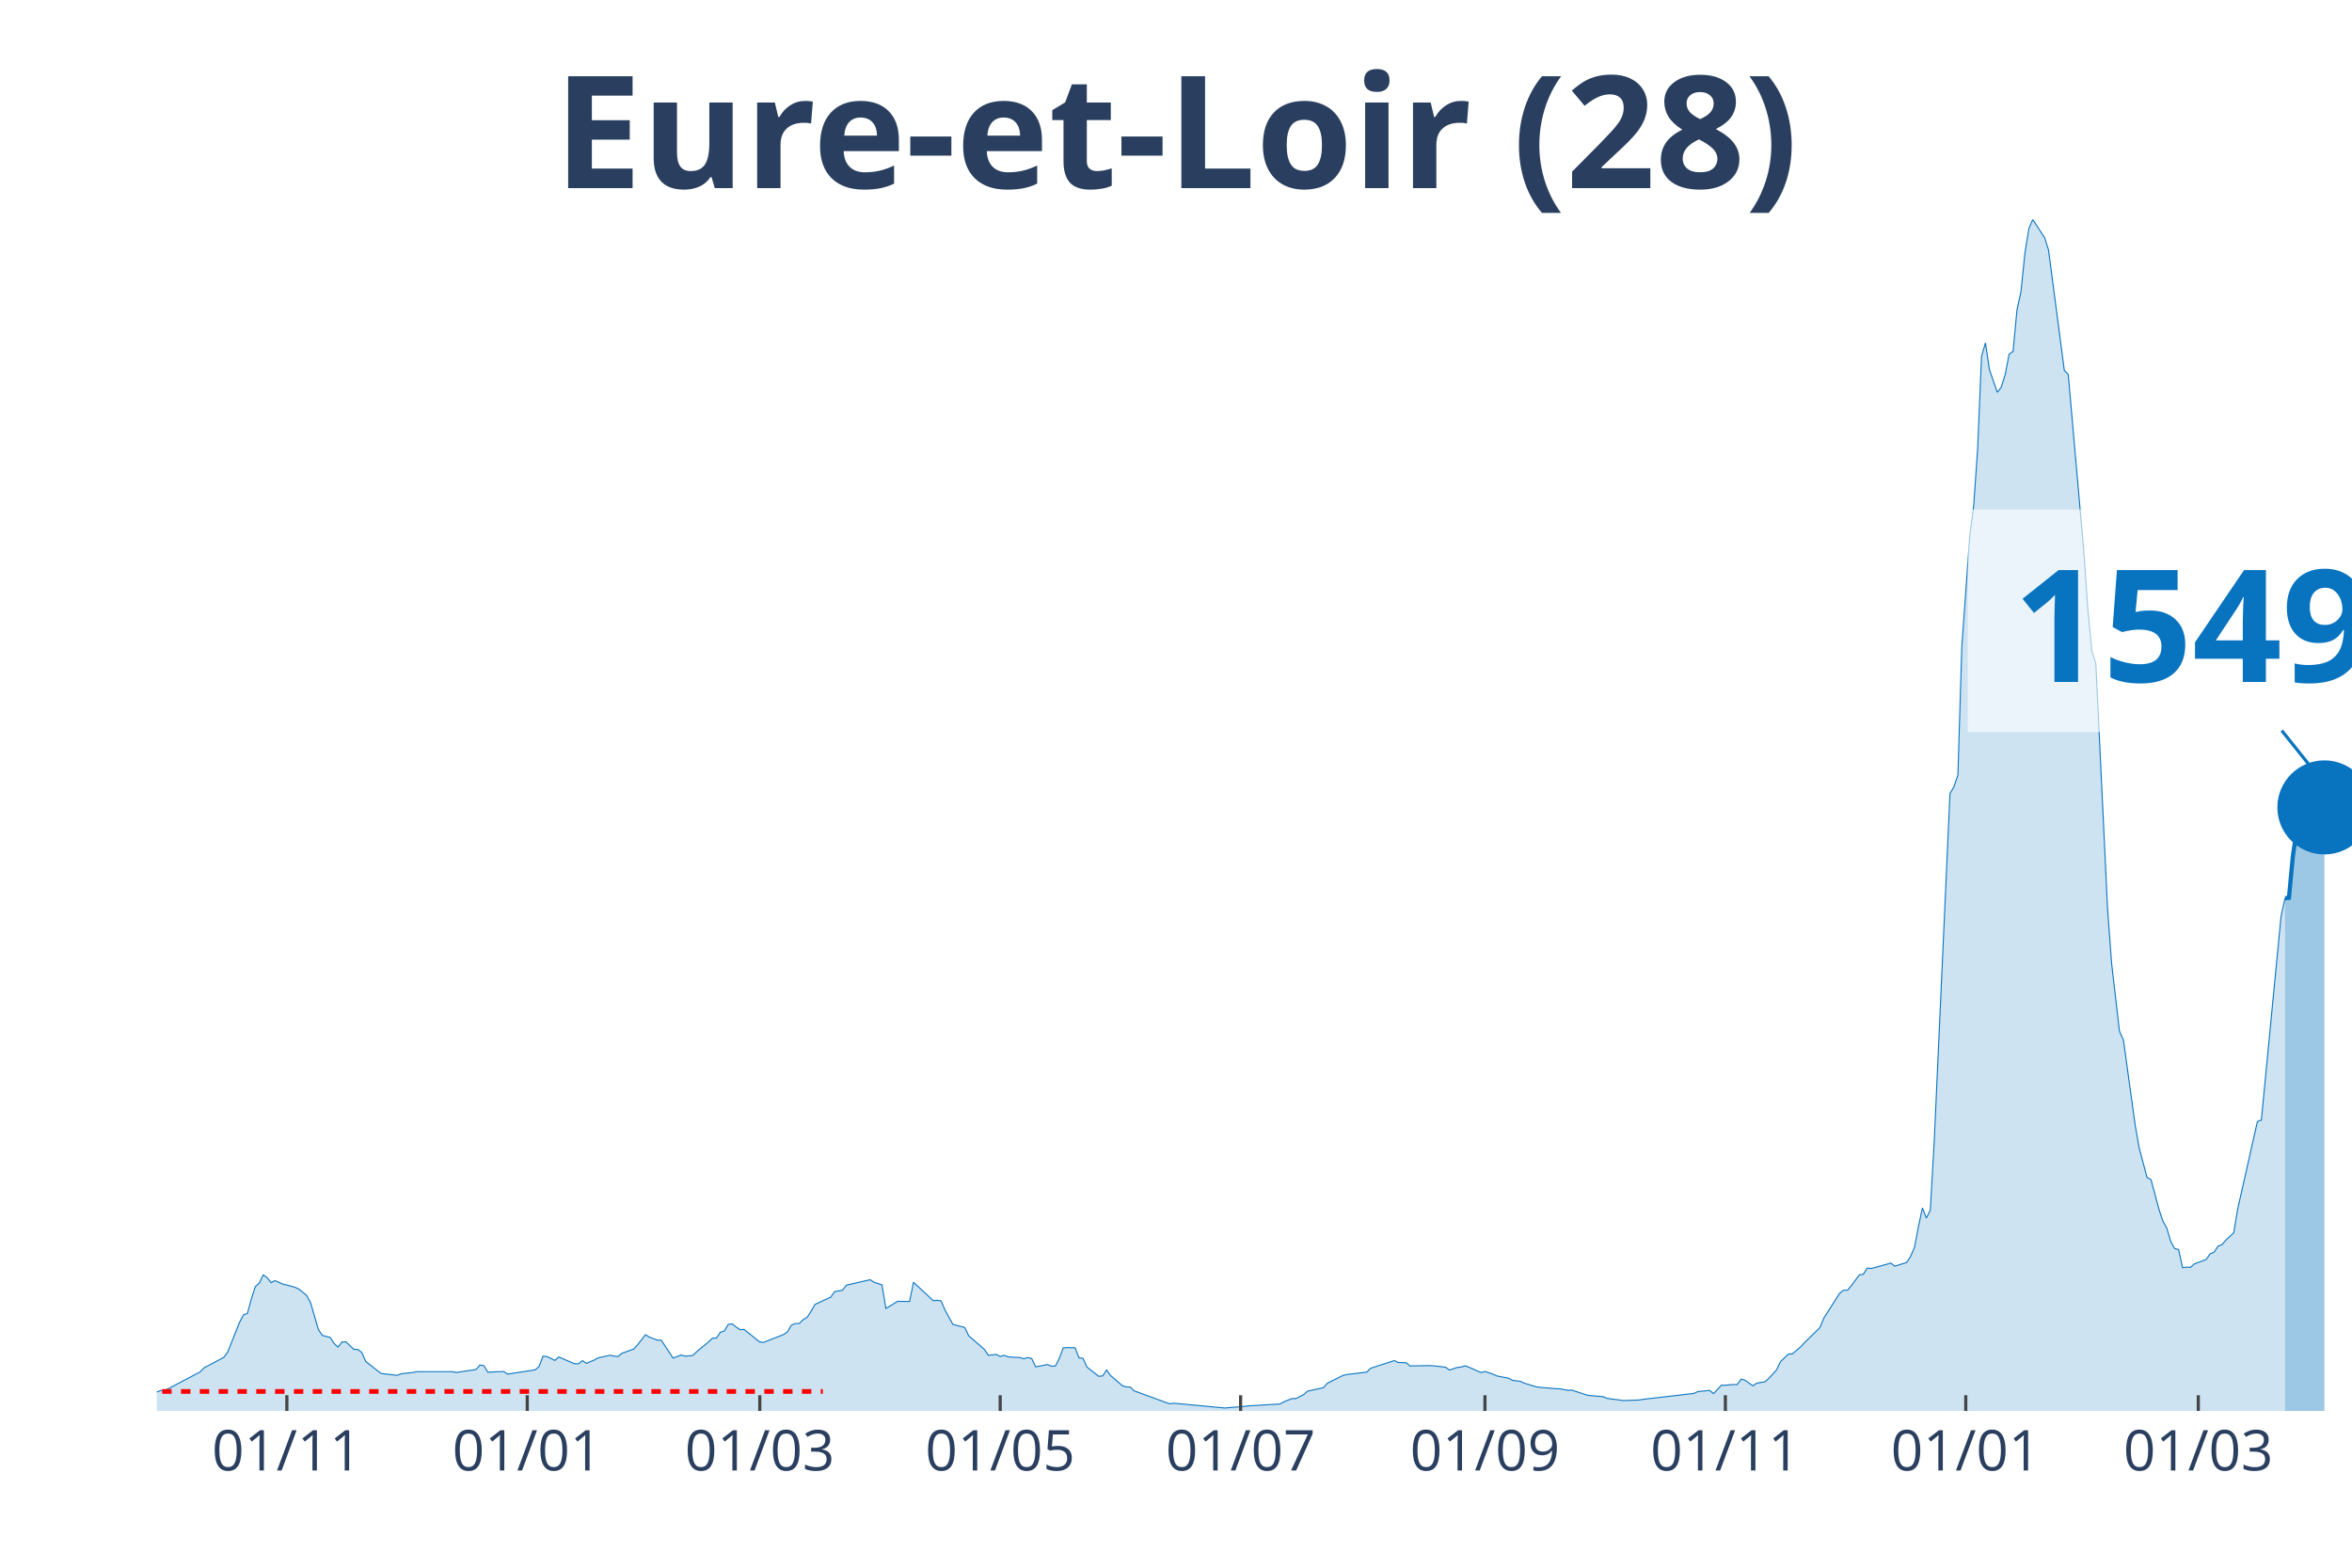
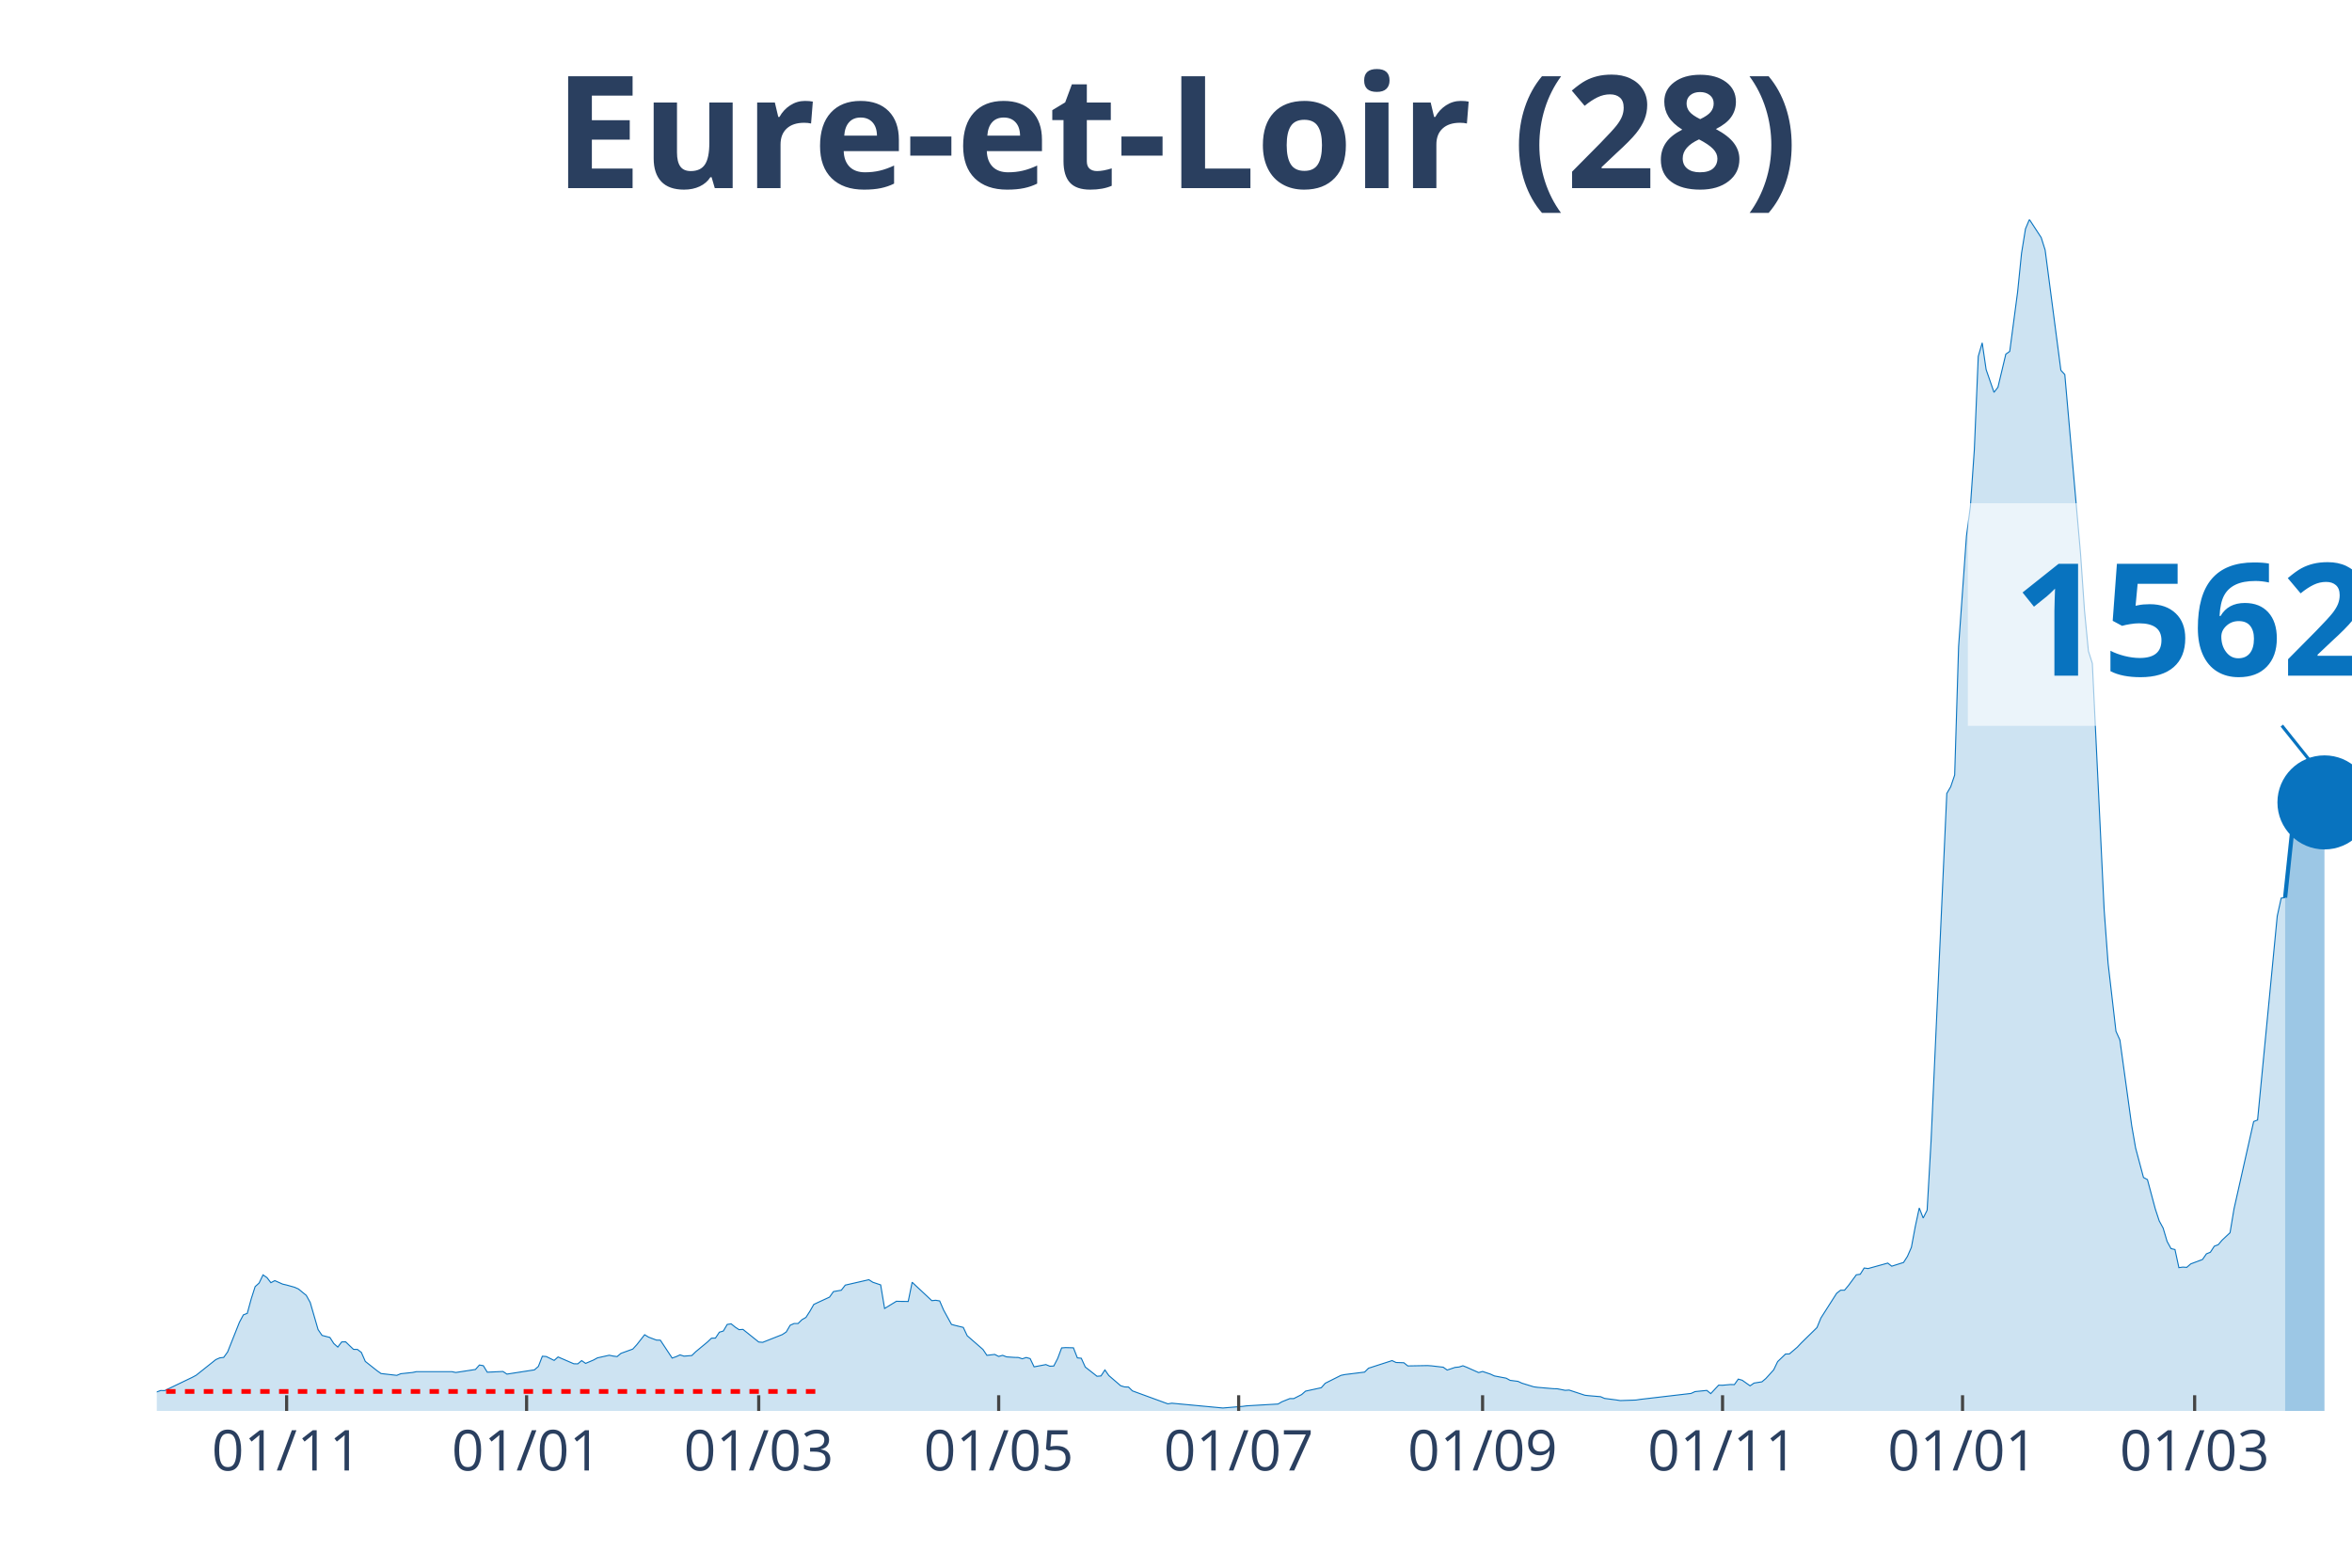
<svg xmlns="http://www.w3.org/2000/svg" class="main-svg" width="1125" height="750" style="" viewBox="0 0 750 500">
  <rect x="0" y="0" width="750" height="500" style="fill: rgb(0, 0, 0); fill-opacity: 0;" />
-   <defs id="defs-d115d4">
+   <defs id="defs-270c21">
    <g class="clips">
-       <clipPath id="clipd115d4xyplot" class="plotclip">
+       <clipPath id="clip270c21xyplot" class="plotclip">
        <rect width="700" height="380" />
      </clipPath>
-       <clipPath class="axesclip" id="clipd115d4x">
+       <clipPath class="axesclip" id="clip270c21x">
        <rect x="50" y="0" width="700" height="500" />
      </clipPath>
-       <clipPath class="axesclip" id="clipd115d4y">
+       <clipPath class="axesclip" id="clip270c21y">
        <rect x="0" y="70" width="750" height="380" />
      </clipPath>
-       <clipPath class="axesclip" id="clipd115d4xy">
+       <clipPath class="axesclip" id="clip270c21xy">
        <rect x="50" y="70" width="700" height="380" />
      </clipPath>
    </g>
    <g class="gradients" />
  </defs>
  <g class="bglayer">
    <rect class="bg" x="50" y="70" width="700" height="380" style="fill: rgb(0, 0, 0); fill-opacity: 0; stroke-width: 0;" />
  </g>
  <g class="layer-below">
    <g class="imagelayer" />
    <g class="shapelayer" />
  </g>
  <g class="cartesianlayer">
    <g class="subplot xy">
      <g class="layer-subplot">
        <g class="shapelayer" />
        <g class="imagelayer" />
      </g>
      <g class="gridlayer">
        <g class="x">
-           <path class="xgrid crisp" transform="translate(91.47,0)" d="M0,70v380" style="stroke: rgb(255, 255, 255); stroke-opacity: 1; stroke-width: 1px;" />
-           <path class="xgrid crisp" transform="translate(168.13,0)" d="M0,70v380" style="stroke: rgb(255, 255, 255); stroke-opacity: 1; stroke-width: 1px;" />
-           <path class="xgrid crisp" transform="translate(242.28,0)" d="M0,70v380" style="stroke: rgb(255, 255, 255); stroke-opacity: 1; stroke-width: 1px;" />
-           <path class="xgrid crisp" transform="translate(318.94,0)" d="M0,70v380" style="stroke: rgb(255, 255, 255); stroke-opacity: 1; stroke-width: 1px;" />
-           <path class="xgrid crisp" transform="translate(395.6,0)" d="M0,70v380" style="stroke: rgb(255, 255, 255); stroke-opacity: 1; stroke-width: 1px;" />
-           <path class="xgrid crisp" transform="translate(473.52,0)" d="M0,70v380" style="stroke: rgb(255, 255, 255); stroke-opacity: 1; stroke-width: 1px;" />
-           <path class="xgrid crisp" transform="translate(550.18,0)" d="M0,70v380" style="stroke: rgb(255, 255, 255); stroke-opacity: 1; stroke-width: 1px;" />
-           <path class="xgrid crisp" transform="translate(626.84,0)" d="M0,70v380" style="stroke: rgb(255, 255, 255); stroke-opacity: 1; stroke-width: 1px;" />
-           <path class="xgrid crisp" transform="translate(700.99,0)" d="M0,70v380" style="stroke: rgb(255, 255, 255); stroke-opacity: 1; stroke-width: 1px;" />
+           <path class="xgrid crisp" transform="translate(91.4,0)" d="M0,70v380" style="stroke: rgb(255, 255, 255); stroke-opacity: 1; stroke-width: 1px;" />
+           <path class="xgrid crisp" transform="translate(167.92,0)" d="M0,70v380" style="stroke: rgb(255, 255, 255); stroke-opacity: 1; stroke-width: 1px;" />
+           <path class="xgrid crisp" transform="translate(241.94,0)" d="M0,70v380" style="stroke: rgb(255, 255, 255); stroke-opacity: 1; stroke-width: 1px;" />
+           <path class="xgrid crisp" transform="translate(318.46,0)" d="M0,70v380" style="stroke: rgb(255, 255, 255); stroke-opacity: 1; stroke-width: 1px;" />
+           <path class="xgrid crisp" transform="translate(394.98,0)" d="M0,70v380" style="stroke: rgb(255, 255, 255); stroke-opacity: 1; stroke-width: 1px;" />
+           <path class="xgrid crisp" transform="translate(472.76,0)" d="M0,70v380" style="stroke: rgb(255, 255, 255); stroke-opacity: 1; stroke-width: 1px;" />
+           <path class="xgrid crisp" transform="translate(549.28,0)" d="M0,70v380" style="stroke: rgb(255, 255, 255); stroke-opacity: 1; stroke-width: 1px;" />
+           <path class="xgrid crisp" transform="translate(625.81,0)" d="M0,70v380" style="stroke: rgb(255, 255, 255); stroke-opacity: 1; stroke-width: 1px;" />
+           <path class="xgrid crisp" transform="translate(699.82,0)" d="M0,70v380" style="stroke: rgb(255, 255, 255); stroke-opacity: 1; stroke-width: 1px;" />
        </g>
        <g class="y" />
      </g>
      <g class="zerolinelayer" />
      <path class="xlines-below" />
      <path class="ylines-below" />
      <g class="overlines-below" />
      <g class="xaxislayer-below" />
      <g class="yaxislayer-below" />
      <g class="overaxes-below" />
-       <g class="plot" transform="translate(50, 70)" clip-path="url('#clipd115d4xyplot')">
+       <g class="plot" transform="translate(50, 70)" clip-path="url('#clip270c21xyplot')">
        <g class="scatterlayer mlayer">
-           <g class="trace scatter trace8cdf24" style="stroke-miterlimit: 2;">
+           <g class="trace scatter traced68ebb" style="stroke-miterlimit: 2;">
            <g class="fills">
              <g>
-                 <path class="js-fill" d="M678.64,380L-170.92,380L-170.92,379.1L-134.47,379.65L-133.21,379.8L-98.03,379.88L-96.77,379.94L-65.35,378.55L-64.09,378.38L-59.07,377.57L-57.81,377.45L-52.78,377.17L-51.53,377.22L-46.5,376.99L-45.24,376.7L-37.7,376.21L-36.45,375.98L-31.42,374.68L-30.16,373.35L-22.62,373.41L-21.36,374.5L-18.85,373.81L-17.59,373.84L-8.8,373.43L-7.54,373.64L-2.51,373.9L-1.26,374.39L1.26,373.49L2.51,373.52L13.82,367.56L15.08,366.26L21.36,362.93L22.62,361.2L26.39,351.74L27.65,349.37L28.9,348.88L30.16,344.25L31.42,340.35L32.68,339.22L33.93,336.61L35.19,337.48L36.45,339.1L37.7,338.44L40.22,339.56L41.47,339.85L43.99,340.55L45.24,341.1L47.76,343.15L49.01,345.41L51.53,354.06L52.78,355.91L55.3,356.57L56.55,358.51L57.81,359.64L59.07,357.99L60.32,357.96L61.58,359.17L62.84,360.36L64.09,360.39L65.35,361.34L66.61,364.21L70.38,367.19L71.63,368.08L76.66,368.66L77.92,368.14L81.69,367.74L82.94,367.48L94.25,367.48L95.51,367.74L101.8,366.78L103.05,365.36L104.31,365.57L105.57,367.65L110.59,367.42L111.85,368.26L120.65,366.9L121.9,365.8L123.16,362.56L124.42,362.65L126.93,363.89L128.19,362.79L133.21,364.96L134.47,364.99L135.73,363.95L136.98,364.84L139.5,363.77L140.75,363.08L144.52,362.24L145.78,362.5L147.04,362.67L148.29,361.63L152.06,360.27L153.32,358.89L155.83,355.7L157.09,356.46L159.61,357.41L160.86,357.44L164.63,363.14L165.89,362.7L167.15,362.13L168.4,362.53L170.92,362.33L172.17,361.11L175.94,357.99L177.2,356.8L178.46,356.77L179.71,354.89L180.97,354.52L182.23,352.41L183.48,352.23L184.74,353.25L186,354.08L187.25,354L192.28,358.02L193.54,358.13L199.82,355.65L201.08,354.81L202.33,352.67L203.59,352.12L204.85,352.12L206.1,350.9L207.36,350.18L208.62,348.24L209.87,346.04L211.13,345.44L214.9,343.7L216.16,341.94L218.67,341.5L219.93,339.88L227.47,338.15L228.73,338.96L231.24,339.8L232.5,347.32L236.27,345.03L237.52,345.06L240.04,345.09L241.29,338.96L247.58,344.83L248.83,344.71L250.09,344.92L251.35,347.84L253.86,352.41L255.12,352.75L257.63,353.36L258.89,356.02L263.91,360.39L265.17,362.27L267.68,361.98L268.94,362.62L270.2,362.27L271.45,362.76L273.97,362.93L275.22,362.96L276.48,363.37L277.74,362.96L278.99,363.31L280.25,365.94L284.02,365.22L285.28,365.74L286.54,365.68L287.79,363.25L289.05,359.9L290.31,359.81L292.82,359.87L294.08,363.08L295.33,363.2L296.59,366L300.36,368.95L301.62,368.84L302.87,366.93L304.13,368.72L307.9,371.96L309.16,372.34L310.41,372.39L311.67,373.61L322.98,377.74L324.24,377.54L340.57,379.07L341.83,378.96L346.86,378.55L348.11,378.38L358.17,377.8L359.43,377.08L361.94,376.07L363.2,376.07L365.71,374.79L366.97,373.69L371.99,372.6L373.25,371.18L378.28,368.66L379.53,368.4L385.82,367.62L387.07,366.38L394.61,363.95L395.87,364.55L398.38,364.64L399.64,365.65L405.92,365.54L407.18,365.62L410.95,366.06L412.21,366.96L414.72,366.12L415.98,366L417.24,365.6L418.49,366.09L422.26,367.77L423.52,367.42L426.03,368.26L427.29,368.84L431.06,369.56L432.32,370.25L434.83,370.57L436.09,371.15L439.86,372.31L441.11,372.48L446.14,372.91L447.4,372.94L449.91,373.43L451.17,373.35L456.19,375L457.45,375.14L461.22,375.46L462.48,376.01L466.25,376.5L467.5,376.7L472.53,376.53L473.79,376.33L490.13,374.42L491.38,373.84L495.15,373.46L496.41,374.48L498.92,371.79L500.18,371.81L502.69,371.58L503.95,371.61L505.21,369.85L506.46,370.22L508.98,371.99L510.23,371.12L512.75,370.72L514,369.67L516.52,366.9L517.77,364.27L520.29,361.86L521.54,361.81L524.06,359.67L525.31,358.34L530.34,353.42L531.6,350.35L536.62,342.49L537.88,341.5L539.14,341.5L540.39,340L542.91,336.59L544.17,336.41L545.42,334.42L546.68,334.59L552.96,332.85L554.22,333.84L557.99,332.65L559.25,330.71L560.5,327.82L561.76,321.14L563.02,315.27L564.27,318.48L565.53,315.99L566.79,293.92L571.81,183.06L573.07,180.92L574.33,177.19L575.58,136.26L578.1,100.97L579.35,91.46L580.61,73.44L581.87,43.67L583.12,39.34L584.38,47.87L586.89,55.13L588.15,53.51L589.41,49.49L590.66,42.95L591.92,42.06L593.18,28.78L594.43,23.11L595.69,10.79L596.95,2.98L598.2,0L601.97,5.78L603.23,9.75L608.26,48.1L609.52,49.46L614.54,106.61L615.8,124.75L617.06,137.68L618.31,141.58L622.08,220.23L623.34,237.23L625.85,258.9L627.11,261.7L630.88,288.98L632.14,296.15L634.65,305.55L635.91,306.22L638.42,315.59L639.68,319.4L640.93,321.69L642.19,325.94L643.45,328.23L644.7,328.52L645.96,334.3L647.22,334.13L648.47,334.21L649.73,333.11L653.5,331.7L654.76,329.9L656.01,329.38L657.27,327.47L658.53,326.98L659.78,325.51L662.3,323.16L663.55,315.59L669.84,287.7L671.1,287.21L677.38,222.22L678.64,216.49" style="fill: rgb(8, 115, 191); fill-opacity: 0.2; stroke-width: 0;" />
+                 <path class="js-fill" d="M678.67,380L-170.61,380L-170.61,379.1L-134.23,379.65L-132.97,379.8L-97.85,379.88L-96.59,379.94L-65.23,378.55L-63.98,378.38L-58.96,377.57L-57.71,377.45L-52.69,377.17L-51.43,377.22L-46.42,376.99L-45.16,376.7L-37.63,376.21L-36.38,375.98L-31.36,374.68L-30.11,373.35L-22.58,373.41L-21.33,374.5L-18.82,373.81L-17.56,373.84L-8.78,373.43L-7.53,373.64L-2.51,373.9L-1.25,374.39L1.25,373.49L2.51,373.52L11.29,369.3L12.54,368.63L18.82,363.63L20.07,363.08L21.33,362.93L22.58,361.2L26.34,351.74L27.6,349.37L28.85,348.88L30.11,344.25L31.36,340.35L32.62,339.22L33.87,336.61L35.13,337.48L36.38,339.1L37.63,338.44L40.14,339.56L41.4,339.85L43.91,340.55L45.16,341.1L47.67,343.15L48.92,345.41L51.43,354.06L52.69,355.91L55.2,356.57L56.45,358.51L57.71,359.64L58.96,357.99L60.22,357.96L61.47,359.17L62.72,360.36L63.98,360.39L65.23,361.34L66.49,364.21L70.25,367.19L71.51,368.08L76.52,368.66L77.78,368.14L81.54,367.74L82.8,367.48L94.09,367.48L95.34,367.74L101.61,366.78L102.87,365.36L104.12,365.57L105.38,367.65L110.39,367.42L111.65,368.26L120.43,366.9L121.68,365.8L122.94,362.56L124.19,362.65L126.7,363.89L127.96,362.79L132.97,364.96L134.23,364.99L135.48,363.95L136.74,364.84L139.25,363.77L140.5,363.08L144.27,362.24L145.52,362.5L146.77,362.67L148.03,361.63L151.79,360.27L153.05,358.89L155.56,355.7L156.81,356.46L159.32,357.41L160.57,357.44L164.34,363.14L165.59,362.7L166.85,362.13L168.1,362.53L170.61,362.33L171.86,361.11L175.63,357.99L176.88,356.8L178.14,356.77L179.39,354.89L180.65,354.52L181.9,352.41L183.15,352.23L184.41,353.25L185.66,354.08L186.92,354L191.94,358.02L193.19,358.13L199.46,355.65L200.72,354.81L201.97,352.67L203.23,352.12L204.48,352.12L205.73,350.9L206.99,350.18L208.24,348.24L209.5,346.04L210.75,345.44L214.52,343.7L215.77,341.94L218.28,341.5L219.53,339.88L227.06,338.15L228.32,338.96L230.82,339.8L232.08,347.32L235.84,345.03L237.1,345.06L239.61,345.09L240.86,338.96L247.13,344.83L248.39,344.71L249.64,344.92L250.9,347.84L253.41,352.41L254.66,352.75L257.17,353.36L258.42,356.02L263.44,360.39L264.7,362.27L267.2,361.98L268.46,362.62L269.71,362.27L270.97,362.76L273.48,362.93L274.73,362.96L275.99,363.37L277.24,362.96L278.49,363.31L279.75,365.94L283.51,365.22L284.77,365.74L286.02,365.68L287.28,363.25L288.53,359.9L289.78,359.81L292.29,359.87L293.55,363.08L294.8,363.2L296.06,366L299.82,368.95L301.08,368.84L302.33,366.93L303.58,368.72L307.35,371.96L308.6,372.34L309.86,372.39L311.11,373.61L322.4,377.74L323.66,377.54L339.96,379.07L341.22,378.96L346.24,378.55L347.49,378.38L357.53,377.8L358.78,377.08L361.29,376.07L362.54,376.07L365.05,374.79L366.31,373.69L371.33,372.6L372.58,371.18L377.6,368.66L378.85,368.4L385.13,367.62L386.38,366.38L393.91,363.95L395.16,364.55L397.67,364.64L398.92,365.65L405.2,365.54L406.45,365.62L410.22,366.06L411.47,366.96L413.98,366.12L415.23,366L416.49,365.6L417.74,366.09L421.51,367.77L422.76,367.42L425.27,368.26L426.52,368.84L430.29,369.56L431.54,370.25L434.05,370.57L435.3,371.15L439.07,372.31L440.32,372.48L445.34,372.91L446.59,372.94L449.1,373.43L450.36,373.35L455.38,375L456.63,375.14L460.39,375.46L461.65,376.01L465.41,376.5L466.67,376.7L471.68,376.53L472.94,376.33L489.25,374.42L490.5,373.84L494.27,373.46L495.52,374.48L498.03,371.79L499.28,371.81L501.79,371.58L503.05,371.61L504.3,369.85L505.56,370.22L508.06,371.99L509.32,371.12L511.83,370.72L513.08,369.67L515.59,366.9L516.85,364.27L519.35,361.86L520.61,361.81L523.12,359.67L524.37,358.34L529.39,353.42L530.65,350.35L535.66,342.49L536.92,341.5L538.17,341.5L539.43,340L541.94,336.59L543.19,336.41L544.44,334.42L545.7,334.59L551.97,332.85L553.23,333.84L556.99,332.65L558.24,330.71L559.5,327.82L560.75,321.14L562.01,315.27L563.26,318.48L564.52,315.99L565.77,293.92L570.79,183.06L572.04,180.92L573.3,177.19L574.55,136.26L577.06,100.97L578.32,91.46L579.57,73.44L580.82,43.67L582.08,39.34L583.33,47.87L585.84,55.13L587.1,53.51L589.61,42.95L590.86,42.06L593.37,23.11L594.62,10.79L595.88,2.98L597.13,0L600.9,5.78L602.15,9.75L607.17,48.1L608.42,49.46L613.44,106.61L614.7,124.75L615.95,137.68L617.2,141.58L620.97,220.23L622.22,237.23L624.73,258.9L625.99,261.7L629.75,288.98L631,296.15L633.51,305.55L634.77,306.22L637.28,315.59L638.53,319.4L639.78,321.69L641.04,325.94L642.29,328.23L643.55,328.52L644.8,334.3L646.06,334.13L647.31,334.21L648.57,333.11L652.33,331.7L653.58,329.9L654.84,329.38L656.09,327.47L657.35,326.98L658.6,325.51L661.11,323.16L662.37,315.59L668.64,287.7L669.89,287.21L676.16,222.19L677.42,216.44L678.67,216.29" style="fill: rgb(8, 115, 191); fill-opacity: 0.2; stroke-width: 0;" />
              </g>
            </g>
            <g class="errorbars" />
            <g class="lines">
-               <path class="js-line" d="M-170.92,379.1L-134.47,379.65L-133.21,379.8L-98.03,379.88L-96.77,379.94L-65.35,378.55L-64.09,378.38L-59.07,377.57L-57.81,377.45L-52.78,377.17L-51.53,377.22L-46.5,376.99L-45.24,376.7L-37.7,376.21L-36.45,375.98L-31.42,374.68L-30.16,373.35L-22.62,373.41L-21.36,374.5L-18.85,373.81L-17.59,373.84L-8.8,373.43L-7.54,373.64L-2.51,373.9L-1.26,374.39L1.26,373.49L2.51,373.52L13.82,367.56L15.08,366.26L21.36,362.93L22.62,361.2L26.39,351.74L27.65,349.37L28.9,348.88L30.16,344.25L31.42,340.35L32.68,339.22L33.93,336.61L35.19,337.48L36.45,339.1L37.7,338.44L40.22,339.56L41.47,339.85L43.99,340.55L45.24,341.1L47.76,343.15L49.01,345.41L51.53,354.06L52.78,355.91L55.3,356.57L56.55,358.51L57.81,359.64L59.07,357.99L60.32,357.96L61.58,359.17L62.84,360.36L64.09,360.39L65.35,361.34L66.61,364.21L70.38,367.19L71.63,368.08L76.66,368.66L77.92,368.14L81.69,367.74L82.94,367.48L94.25,367.48L95.51,367.74L101.8,366.78L103.05,365.36L104.31,365.57L105.57,367.65L110.59,367.42L111.85,368.26L120.65,366.9L121.9,365.8L123.16,362.56L124.42,362.65L126.93,363.89L128.19,362.79L133.21,364.96L134.47,364.99L135.73,363.95L136.98,364.84L139.5,363.77L140.75,363.08L144.52,362.24L145.78,362.5L147.04,362.67L148.29,361.63L152.06,360.27L153.32,358.89L155.83,355.7L157.09,356.46L159.61,357.41L160.86,357.44L164.63,363.14L165.89,362.7L167.15,362.13L168.4,362.53L170.92,362.33L172.17,361.11L175.94,357.99L177.2,356.8L178.46,356.77L179.71,354.89L180.97,354.52L182.23,352.41L183.48,352.23L184.74,353.25L186,354.08L187.25,354L192.28,358.02L193.54,358.13L199.82,355.65L201.08,354.81L202.33,352.67L203.59,352.12L204.85,352.12L206.1,350.9L207.36,350.18L208.62,348.24L209.87,346.04L211.13,345.44L214.9,343.7L216.16,341.94L218.67,341.5L219.93,339.88L227.47,338.15L228.73,338.96L231.24,339.8L232.5,347.32L236.27,345.03L237.52,345.06L240.04,345.09L241.29,338.96L247.58,344.83L248.83,344.71L250.09,344.92L251.35,347.84L253.86,352.41L255.12,352.75L257.63,353.36L258.89,356.02L263.91,360.39L265.17,362.27L267.68,361.98L268.94,362.62L270.2,362.27L271.45,362.76L273.97,362.93L275.22,362.96L276.48,363.37L277.74,362.96L278.99,363.31L280.25,365.94L284.02,365.22L285.28,365.74L286.54,365.68L287.79,363.25L289.05,359.9L290.31,359.81L292.82,359.87L294.08,363.08L295.33,363.2L296.59,366L300.36,368.95L301.62,368.84L302.87,366.93L304.13,368.72L307.9,371.96L309.16,372.34L310.41,372.39L311.67,373.61L322.98,377.74L324.24,377.54L340.57,379.07L341.83,378.96L346.86,378.55L348.11,378.38L358.17,377.8L359.43,377.08L361.94,376.07L363.2,376.07L365.71,374.79L366.97,373.69L371.99,372.6L373.25,371.18L378.28,368.66L379.53,368.4L385.82,367.62L387.07,366.38L394.61,363.95L395.87,364.55L398.38,364.64L399.64,365.65L405.92,365.54L407.18,365.62L410.95,366.06L412.21,366.96L414.72,366.12L415.98,366L417.24,365.6L418.49,366.09L422.26,367.77L423.52,367.42L426.03,368.26L427.29,368.84L431.06,369.56L432.32,370.25L434.83,370.57L436.09,371.15L439.86,372.31L441.11,372.48L446.14,372.91L447.4,372.94L449.91,373.43L451.17,373.35L456.19,375L457.45,375.14L461.22,375.46L462.48,376.01L466.25,376.5L467.5,376.7L472.53,376.53L473.79,376.33L490.13,374.42L491.38,373.84L495.15,373.46L496.41,374.48L498.92,371.79L500.18,371.81L502.69,371.58L503.95,371.61L505.21,369.85L506.46,370.22L508.98,371.99L510.23,371.12L512.75,370.72L514,369.67L516.52,366.9L517.77,364.27L520.29,361.86L521.54,361.81L524.06,359.67L525.31,358.34L530.34,353.42L531.6,350.35L536.62,342.49L537.88,341.5L539.14,341.5L540.39,340L542.91,336.59L544.17,336.41L545.42,334.42L546.68,334.59L552.96,332.85L554.22,333.84L557.99,332.65L559.25,330.71L560.5,327.82L561.76,321.14L563.02,315.27L564.27,318.48L565.53,315.99L566.79,293.92L571.81,183.06L573.07,180.92L574.33,177.19L575.58,136.26L578.1,100.97L579.35,91.46L580.61,73.44L581.87,43.67L583.12,39.34L584.38,47.87L586.89,55.13L588.15,53.51L589.41,49.49L590.66,42.95L591.92,42.06L593.18,28.78L594.43,23.11L595.69,10.79L596.95,2.98L598.2,0L601.97,5.78L603.23,9.75L608.26,48.1L609.52,49.46L614.54,106.61L615.8,124.75L617.06,137.68L618.31,141.58L622.08,220.23L623.34,237.23L625.85,258.9L627.11,261.7L630.88,288.98L632.14,296.15L634.65,305.55L635.91,306.22L638.42,315.59L639.68,319.4L640.93,321.69L642.19,325.94L643.45,328.23L644.7,328.52L645.96,334.3L647.22,334.13L648.47,334.21L649.73,333.11L653.5,331.7L654.76,329.9L656.01,329.38L657.27,327.47L658.53,326.98L659.78,325.51L662.3,323.16L663.55,315.59L669.84,287.7L671.1,287.21L677.38,222.22L678.64,216.49" style="vector-effect: non-scaling-stroke; fill: none; stroke: rgb(8, 115, 191); stroke-opacity: 1; stroke-width: 0.5px; opacity: 1;" />
+               <path class="js-line" d="M-170.61,379.1L-134.23,379.65L-132.97,379.8L-97.85,379.88L-96.59,379.94L-65.23,378.55L-63.98,378.38L-58.96,377.57L-57.71,377.45L-52.69,377.17L-51.43,377.22L-46.42,376.99L-45.16,376.7L-37.63,376.21L-36.38,375.98L-31.36,374.68L-30.11,373.35L-22.58,373.41L-21.33,374.5L-18.82,373.81L-17.56,373.84L-8.78,373.43L-7.53,373.64L-2.51,373.9L-1.25,374.39L1.25,373.49L2.51,373.52L11.29,369.3L12.54,368.63L18.82,363.63L20.07,363.08L21.33,362.93L22.58,361.2L26.34,351.74L27.6,349.37L28.85,348.88L30.11,344.25L31.36,340.35L32.62,339.22L33.87,336.61L35.13,337.48L36.38,339.1L37.63,338.44L40.14,339.56L41.4,339.85L43.91,340.55L45.16,341.1L47.67,343.15L48.92,345.41L51.43,354.06L52.69,355.91L55.2,356.57L56.45,358.51L57.71,359.64L58.96,357.99L60.22,357.96L61.47,359.17L62.72,360.36L63.98,360.39L65.23,361.34L66.49,364.21L70.25,367.19L71.51,368.08L76.52,368.66L77.78,368.14L81.54,367.74L82.8,367.48L94.09,367.48L95.34,367.74L101.61,366.78L102.87,365.36L104.12,365.57L105.38,367.65L110.39,367.42L111.65,368.26L120.43,366.9L121.68,365.8L122.94,362.56L124.19,362.65L126.7,363.89L127.96,362.79L132.97,364.96L134.23,364.99L135.48,363.95L136.74,364.84L139.25,363.77L140.5,363.08L144.27,362.24L145.52,362.5L146.77,362.67L148.03,361.63L151.79,360.27L153.05,358.89L155.56,355.7L156.81,356.46L159.32,357.41L160.57,357.44L164.34,363.14L165.59,362.7L166.85,362.13L168.1,362.53L170.61,362.33L171.86,361.11L175.63,357.99L176.88,356.8L178.14,356.77L179.39,354.89L180.65,354.52L181.9,352.41L183.15,352.23L184.41,353.25L185.66,354.08L186.92,354L191.94,358.02L193.19,358.13L199.46,355.65L200.72,354.81L201.97,352.67L203.23,352.12L204.48,352.12L205.73,350.9L206.99,350.18L208.24,348.24L209.5,346.04L210.75,345.44L214.52,343.7L215.77,341.94L218.28,341.5L219.53,339.88L227.06,338.15L228.32,338.96L230.82,339.8L232.08,347.32L235.84,345.03L237.1,345.06L239.61,345.09L240.86,338.96L247.13,344.83L248.39,344.71L249.64,344.92L250.9,347.84L253.41,352.41L254.66,352.75L257.17,353.36L258.42,356.02L263.44,360.39L264.7,362.27L267.2,361.98L268.46,362.62L269.71,362.27L270.97,362.76L273.48,362.93L274.73,362.96L275.99,363.37L277.24,362.96L278.49,363.31L279.75,365.94L283.51,365.22L284.77,365.74L286.02,365.68L287.28,363.25L288.53,359.9L289.78,359.81L292.29,359.87L293.55,363.08L294.8,363.2L296.06,366L299.82,368.95L301.08,368.84L302.33,366.93L303.58,368.72L307.35,371.96L308.6,372.34L309.86,372.39L311.11,373.61L322.4,377.74L323.66,377.54L339.96,379.07L341.22,378.96L346.24,378.55L347.49,378.38L357.53,377.8L358.78,377.08L361.29,376.07L362.54,376.07L365.05,374.79L366.31,373.69L371.33,372.6L372.58,371.18L377.6,368.66L378.85,368.4L385.13,367.62L386.38,366.38L393.91,363.95L395.16,364.55L397.67,364.64L398.92,365.65L405.2,365.54L406.45,365.62L410.22,366.06L411.47,366.96L413.98,366.12L415.23,366L416.49,365.6L417.74,366.09L421.51,367.77L422.76,367.42L425.27,368.26L426.52,368.84L430.29,369.56L431.54,370.25L434.05,370.57L435.3,371.15L439.07,372.31L440.32,372.48L445.34,372.91L446.59,372.94L449.1,373.43L450.36,373.35L455.38,375L456.63,375.14L460.39,375.46L461.65,376.01L465.41,376.5L466.67,376.7L471.68,376.53L472.94,376.33L489.25,374.42L490.5,373.84L494.27,373.46L495.52,374.48L498.03,371.79L499.28,371.81L501.79,371.58L503.05,371.61L504.3,369.85L505.56,370.22L508.06,371.99L509.32,371.12L511.83,370.72L513.08,369.67L515.59,366.9L516.85,364.27L519.35,361.86L520.61,361.81L523.12,359.67L524.37,358.34L529.39,353.42L530.65,350.35L535.66,342.49L536.92,341.5L538.17,341.5L539.43,340L541.94,336.59L543.19,336.41L544.44,334.42L545.7,334.59L551.97,332.85L553.23,333.84L556.99,332.65L558.24,330.71L559.5,327.82L560.75,321.14L562.01,315.27L563.26,318.48L564.52,315.99L565.77,293.92L570.79,183.06L572.04,180.92L573.3,177.19L574.55,136.26L577.06,100.97L578.32,91.46L579.57,73.44L580.82,43.67L582.08,39.34L583.33,47.87L585.84,55.13L587.1,53.51L589.61,42.95L590.86,42.06L593.37,23.11L594.62,10.79L595.88,2.98L597.13,0L600.9,5.78L602.15,9.75L607.17,48.1L608.42,49.46L613.44,106.61L614.7,124.75L615.95,137.68L617.2,141.58L620.97,220.23L622.22,237.23L624.73,258.9L625.99,261.7L629.75,288.98L631,296.15L633.51,305.55L634.77,306.22L637.28,315.59L638.53,319.4L639.78,321.69L641.04,325.94L642.29,328.23L643.55,328.52L644.8,334.3L646.06,334.13L647.31,334.21L648.57,333.11L652.33,331.7L653.58,329.9L654.84,329.38L656.09,327.47L657.35,326.98L658.6,325.51L661.11,323.16L662.37,315.59L668.64,287.7L669.89,287.21L676.16,222.19L677.42,216.44L678.67,216.29" style="vector-effect: non-scaling-stroke; fill: none; stroke: rgb(8, 115, 191); stroke-opacity: 1; stroke-width: 0.5px; opacity: 1;" />
            </g>
            <g class="points" />
            <g class="text" />
          </g>
-           <g class="trace scatter tracea80035" style="stroke-miterlimit: 2;">
+           <g class="trace scatter trace1d6417" style="stroke-miterlimit: 2;">
            <g class="fills">
              <g>
-                 <path class="js-fill" d="M691.2,380L678.64,380L678.64,216.49L679.89,216.35L681.15,202.99L683.66,186.38L684.92,184.97L686.18,184.5L687.43,185.03L688.69,184.53L689.95,187.4L691.2,187.51" style="fill: rgb(8, 115, 191); fill-opacity: 0.4; stroke-width: 0;" />
+                 <path class="js-fill" d="M691.22,380L678.67,380L678.67,216.29L681.18,192.66L682.44,186.24L684.95,184.1L686.2,184.74L687.46,184.24L688.71,187.05L689.96,187.25L691.22,185.92" style="fill: rgb(8, 115, 191); fill-opacity: 0.4; stroke-width: 0;" />
              </g>
            </g>
            <g class="errorbars" />
            <g class="lines">
-               <path class="js-line" d="M678.64,216.49L679.89,216.35L681.15,202.99L683.66,186.38L684.92,184.97L686.18,184.5L687.43,185.03L688.69,184.53L689.95,187.4L691.2,187.51" style="vector-effect: non-scaling-stroke; fill: none; stroke: rgb(8, 115, 191); stroke-opacity: 1; stroke-width: 2px; opacity: 1;" />
+               <path class="js-line" d="M678.67,216.29L681.18,192.66L682.44,186.24L684.95,184.1L686.2,184.74L687.46,184.24L688.71,187.05L689.96,187.25L691.22,185.92" style="vector-effect: non-scaling-stroke; fill: none; stroke: rgb(8, 115, 191); stroke-opacity: 1; stroke-width: 2px; opacity: 1;" />
            </g>
            <g class="points" />
            <g class="text" />
          </g>
-           <g class="trace scatter tracecee257" style="stroke-miterlimit: 2; opacity: 1;">
+           <g class="trace scatter trace0fb057" style="stroke-miterlimit: 2; opacity: 1;">
            <g class="fills" />
            <g class="errorbars" />
            <g class="lines" />
            <g class="points">
-               <path class="point" transform="translate(691.2,187.51)" d="M15,0A15,15 0 1,1 0,-15A15,15 0 0,1 15,0Z" style="opacity: 1; stroke-width: 0px; fill: rgb(8, 115, 191); fill-opacity: 1;" />
+               <path class="point" transform="translate(691.22,185.92)" d="M15,0A15,15 0 1,1 0,-15A15,15 0 0,1 15,0Z" style="opacity: 1; stroke-width: 0px; fill: rgb(8, 115, 191); fill-opacity: 1;" />
            </g>
            <g class="text" />
          </g>
        </g>
      </g>
      <g class="overplot" />
      <path class="xlines-above crisp" style="fill: none; stroke-width: 1px; stroke: rgb(0, 0, 0); stroke-opacity: 0;" d="" />
      <path class="ylines-above crisp" style="fill: none;" d="M0,0" />
      <g class="overlines-above" />
      <g class="xaxislayer-above">
-         <path class="xtick ticks crisp" d="M0,450v-5" transform="translate(91.47,0)" style="stroke: rgb(68, 68, 68); stroke-opacity: 1; stroke-width: 1px;" />
-         <path class="xtick ticks crisp" d="M0,450v-5" transform="translate(168.13,0)" style="stroke: rgb(68, 68, 68); stroke-opacity: 1; stroke-width: 1px;" />
-         <path class="xtick ticks crisp" d="M0,450v-5" transform="translate(242.28,0)" style="stroke: rgb(68, 68, 68); stroke-opacity: 1; stroke-width: 1px;" />
-         <path class="xtick ticks crisp" d="M0,450v-5" transform="translate(318.94,0)" style="stroke: rgb(68, 68, 68); stroke-opacity: 1; stroke-width: 1px;" />
-         <path class="xtick ticks crisp" d="M0,450v-5" transform="translate(395.6,0)" style="stroke: rgb(68, 68, 68); stroke-opacity: 1; stroke-width: 1px;" />
-         <path class="xtick ticks crisp" d="M0,450v-5" transform="translate(473.52,0)" style="stroke: rgb(68, 68, 68); stroke-opacity: 1; stroke-width: 1px;" />
-         <path class="xtick ticks crisp" d="M0,450v-5" transform="translate(550.18,0)" style="stroke: rgb(68, 68, 68); stroke-opacity: 1; stroke-width: 1px;" />
-         <path class="xtick ticks crisp" d="M0,450v-5" transform="translate(626.84,0)" style="stroke: rgb(68, 68, 68); stroke-opacity: 1; stroke-width: 1px;" />
-         <path class="xtick ticks crisp" d="M0,450v-5" transform="translate(700.99,0)" style="stroke: rgb(68, 68, 68); stroke-opacity: 1; stroke-width: 1px;" />
+         <path class="xtick ticks crisp" d="M0,450v-5" transform="translate(91.4,0)" style="stroke: rgb(68, 68, 68); stroke-opacity: 1; stroke-width: 1px;" />
+         <path class="xtick ticks crisp" d="M0,450v-5" transform="translate(167.92,0)" style="stroke: rgb(68, 68, 68); stroke-opacity: 1; stroke-width: 1px;" />
+         <path class="xtick ticks crisp" d="M0,450v-5" transform="translate(241.94,0)" style="stroke: rgb(68, 68, 68); stroke-opacity: 1; stroke-width: 1px;" />
+         <path class="xtick ticks crisp" d="M0,450v-5" transform="translate(318.46,0)" style="stroke: rgb(68, 68, 68); stroke-opacity: 1; stroke-width: 1px;" />
+         <path class="xtick ticks crisp" d="M0,450v-5" transform="translate(394.98,0)" style="stroke: rgb(68, 68, 68); stroke-opacity: 1; stroke-width: 1px;" />
+         <path class="xtick ticks crisp" d="M0,450v-5" transform="translate(472.76,0)" style="stroke: rgb(68, 68, 68); stroke-opacity: 1; stroke-width: 1px;" />
+         <path class="xtick ticks crisp" d="M0,450v-5" transform="translate(549.28,0)" style="stroke: rgb(68, 68, 68); stroke-opacity: 1; stroke-width: 1px;" />
+         <path class="xtick ticks crisp" d="M0,450v-5" transform="translate(625.81,0)" style="stroke: rgb(68, 68, 68); stroke-opacity: 1; stroke-width: 1px;" />
+         <path class="xtick ticks crisp" d="M0,450v-5" transform="translate(699.82,0)" style="stroke: rgb(68, 68, 68); stroke-opacity: 1; stroke-width: 1px;" />
        <g class="xtick">
-           <text text-anchor="middle" x="0" y="469" transform="translate(91.47,0)" style="font-family: 'Open Sans', verdana, arial, sans-serif; font-size: 18px; fill: rgb(42, 63, 95); fill-opacity: 1; white-space: pre;">01/11</text>
+           <text text-anchor="middle" x="0" y="469" transform="translate(91.4,0)" style="font-family: 'Open Sans', verdana, arial, sans-serif; font-size: 18px; fill: rgb(42, 63, 95); fill-opacity: 1; white-space: pre;">01/11</text>
        </g>
        <g class="xtick">
-           <text text-anchor="middle" x="0" y="469" transform="translate(168.13,0)" style="font-family: 'Open Sans', verdana, arial, sans-serif; font-size: 18px; fill: rgb(42, 63, 95); fill-opacity: 1; white-space: pre;">01/01</text>
+           <text text-anchor="middle" x="0" y="469" transform="translate(167.92,0)" style="font-family: 'Open Sans', verdana, arial, sans-serif; font-size: 18px; fill: rgb(42, 63, 95); fill-opacity: 1; white-space: pre;">01/01</text>
        </g>
        <g class="xtick">
-           <text text-anchor="middle" x="0" y="469" transform="translate(242.28,0)" style="font-family: 'Open Sans', verdana, arial, sans-serif; font-size: 18px; fill: rgb(42, 63, 95); fill-opacity: 1; white-space: pre;">01/03</text>
+           <text text-anchor="middle" x="0" y="469" transform="translate(241.94,0)" style="font-family: 'Open Sans', verdana, arial, sans-serif; font-size: 18px; fill: rgb(42, 63, 95); fill-opacity: 1; white-space: pre;">01/03</text>
        </g>
        <g class="xtick">
-           <text text-anchor="middle" x="0" y="469" transform="translate(318.94,0)" style="font-family: 'Open Sans', verdana, arial, sans-serif; font-size: 18px; fill: rgb(42, 63, 95); fill-opacity: 1; white-space: pre;">01/05</text>
+           <text text-anchor="middle" x="0" y="469" transform="translate(318.46,0)" style="font-family: 'Open Sans', verdana, arial, sans-serif; font-size: 18px; fill: rgb(42, 63, 95); fill-opacity: 1; white-space: pre;">01/05</text>
        </g>
        <g class="xtick">
-           <text text-anchor="middle" x="0" y="469" transform="translate(395.6,0)" style="font-family: 'Open Sans', verdana, arial, sans-serif; font-size: 18px; fill: rgb(42, 63, 95); fill-opacity: 1; white-space: pre;">01/07</text>
+           <text text-anchor="middle" x="0" y="469" transform="translate(394.98,0)" style="font-family: 'Open Sans', verdana, arial, sans-serif; font-size: 18px; fill: rgb(42, 63, 95); fill-opacity: 1; white-space: pre;">01/07</text>
        </g>
        <g class="xtick">
-           <text text-anchor="middle" x="0" y="469" transform="translate(473.52,0)" style="font-family: 'Open Sans', verdana, arial, sans-serif; font-size: 18px; fill: rgb(42, 63, 95); fill-opacity: 1; white-space: pre;">01/09</text>
+           <text text-anchor="middle" x="0" y="469" transform="translate(472.76,0)" style="font-family: 'Open Sans', verdana, arial, sans-serif; font-size: 18px; fill: rgb(42, 63, 95); fill-opacity: 1; white-space: pre;">01/09</text>
        </g>
        <g class="xtick">
-           <text text-anchor="middle" x="0" y="469" transform="translate(550.18,0)" style="font-family: 'Open Sans', verdana, arial, sans-serif; font-size: 18px; fill: rgb(42, 63, 95); fill-opacity: 1; white-space: pre;">01/11</text>
+           <text text-anchor="middle" x="0" y="469" transform="translate(549.28,0)" style="font-family: 'Open Sans', verdana, arial, sans-serif; font-size: 18px; fill: rgb(42, 63, 95); fill-opacity: 1; white-space: pre;">01/11</text>
        </g>
        <g class="xtick">
-           <text text-anchor="middle" x="0" y="469" transform="translate(626.84,0)" style="font-family: 'Open Sans', verdana, arial, sans-serif; font-size: 18px; fill: rgb(42, 63, 95); fill-opacity: 1; white-space: pre;">01/01</text>
+           <text text-anchor="middle" x="0" y="469" transform="translate(625.81,0)" style="font-family: 'Open Sans', verdana, arial, sans-serif; font-size: 18px; fill: rgb(42, 63, 95); fill-opacity: 1; white-space: pre;">01/01</text>
        </g>
        <g class="xtick">
-           <text text-anchor="middle" x="0" y="469" transform="translate(700.99,0)" style="font-family: 'Open Sans', verdana, arial, sans-serif; font-size: 18px; fill: rgb(42, 63, 95); fill-opacity: 1; white-space: pre;">01/03</text>
+           <text text-anchor="middle" x="0" y="469" transform="translate(699.82,0)" style="font-family: 'Open Sans', verdana, arial, sans-serif; font-size: 18px; fill: rgb(42, 63, 95); fill-opacity: 1; white-space: pre;">01/03</text>
        </g>
      </g>
      <g class="yaxislayer-above" />
      <g class="overaxes-above" />
    </g>
  </g>
  <g class="polarlayer" />
  <g class="ternarylayer" />
  <g class="geolayer" />
  <g class="funnelarealayer" />
  <g class="pielayer" />
  <g class="treemaplayer" />
  <g class="sunburstlayer" />
  <g class="glimages" />
-   <defs id="topdefs-d115d4">
+   <defs id="topdefs-270c21">
    <g class="clips" />
  </defs>
  <g class="layer-above">
    <g class="imagelayer" />
    <g class="shapelayer">
-       <path data-index="0" fill-rule="evenodd" d="M-656.28,443.79L262.39,443.79" clip-path="url('#clipd115d4xy')" style="opacity: 1; stroke: rgb(255, 0, 0); stroke-opacity: 1; fill: rgb(0, 0, 0); fill-opacity: 0; stroke-dasharray: 3px, 3px; stroke-width: 1.5px;" />
+       <path data-index="0" fill-rule="evenodd" d="M-655.02,443.79L262.01,443.79" clip-path="url('#clip270c21xy')" style="opacity: 1; stroke: rgb(255, 0, 0); stroke-opacity: 1; fill: rgb(0, 0, 0); fill-opacity: 0; stroke-dasharray: 3px, 3px; stroke-width: 1.5px;" />
    </g>
  </g>
  <g class="infolayer">
    <g class="g-gtitle">
      <text class="gtitle" x="375" y="25" text-anchor="middle" dy="0.7em" style="font-family: 'Open Sans', verdana, arial, sans-serif; font-size: 50px; fill: rgb(42, 63, 95); opacity: 1; font-weight: normal; white-space: pre;">
        <tspan style="font-weight:bold">Eure-et-Loir (28)</tspan>
      </text>
    </g>
    <g class="g-xtitle" />
    <g class="annotation" data-index="0" style="opacity: 1;">
-       <g class="annotation-text-g" transform="rotate(0,699.2,197.51)">
-         <g class="cursor-pointer" transform="translate(627, 162)">
+       <g class="annotation-text-g" transform="rotate(0,699.22,195.92)">
+         <g class="cursor-pointer" transform="translate(627, 160)">
          <rect class="bg" x="0.5" y="0.5" width="143" height="71" style="stroke-width: 1px; stroke: rgb(0, 0, 0); stroke-opacity: 0; fill: rgb(255, 255, 255); fill-opacity: 0.6;" />
          <text class="annotation-text" text-anchor="middle" x="72.078" y="55.5" style="font-family: 'Open Sans', verdana, arial, sans-serif; font-size: 50px; fill: rgb(8, 115, 191); fill-opacity: 1; white-space: pre;">
-             <tspan style="font-weight:bold">1549 </tspan>
+             <tspan style="font-weight:bold">1562 </tspan>
          </text>
        </g>
      </g>
      <g class="annotation-arrow-g" style="opacity: 1;">
-         <path d="M727.6,233.01L739.2,247.51" style="stroke-width: 1px; stroke: rgb(8, 115, 191); stroke-opacity: 1; stroke-dasharray: 0px, 0px, 18.569px, 18.569px;" />
+         <path d="M727.62,231.42L739.22,245.92" style="stroke-width: 1px; stroke: rgb(8, 115, 191); stroke-opacity: 1; stroke-dasharray: 0px, 0px, 18.569px, 18.569px;" />
      </g>
    </g>
  </g>
</svg>
